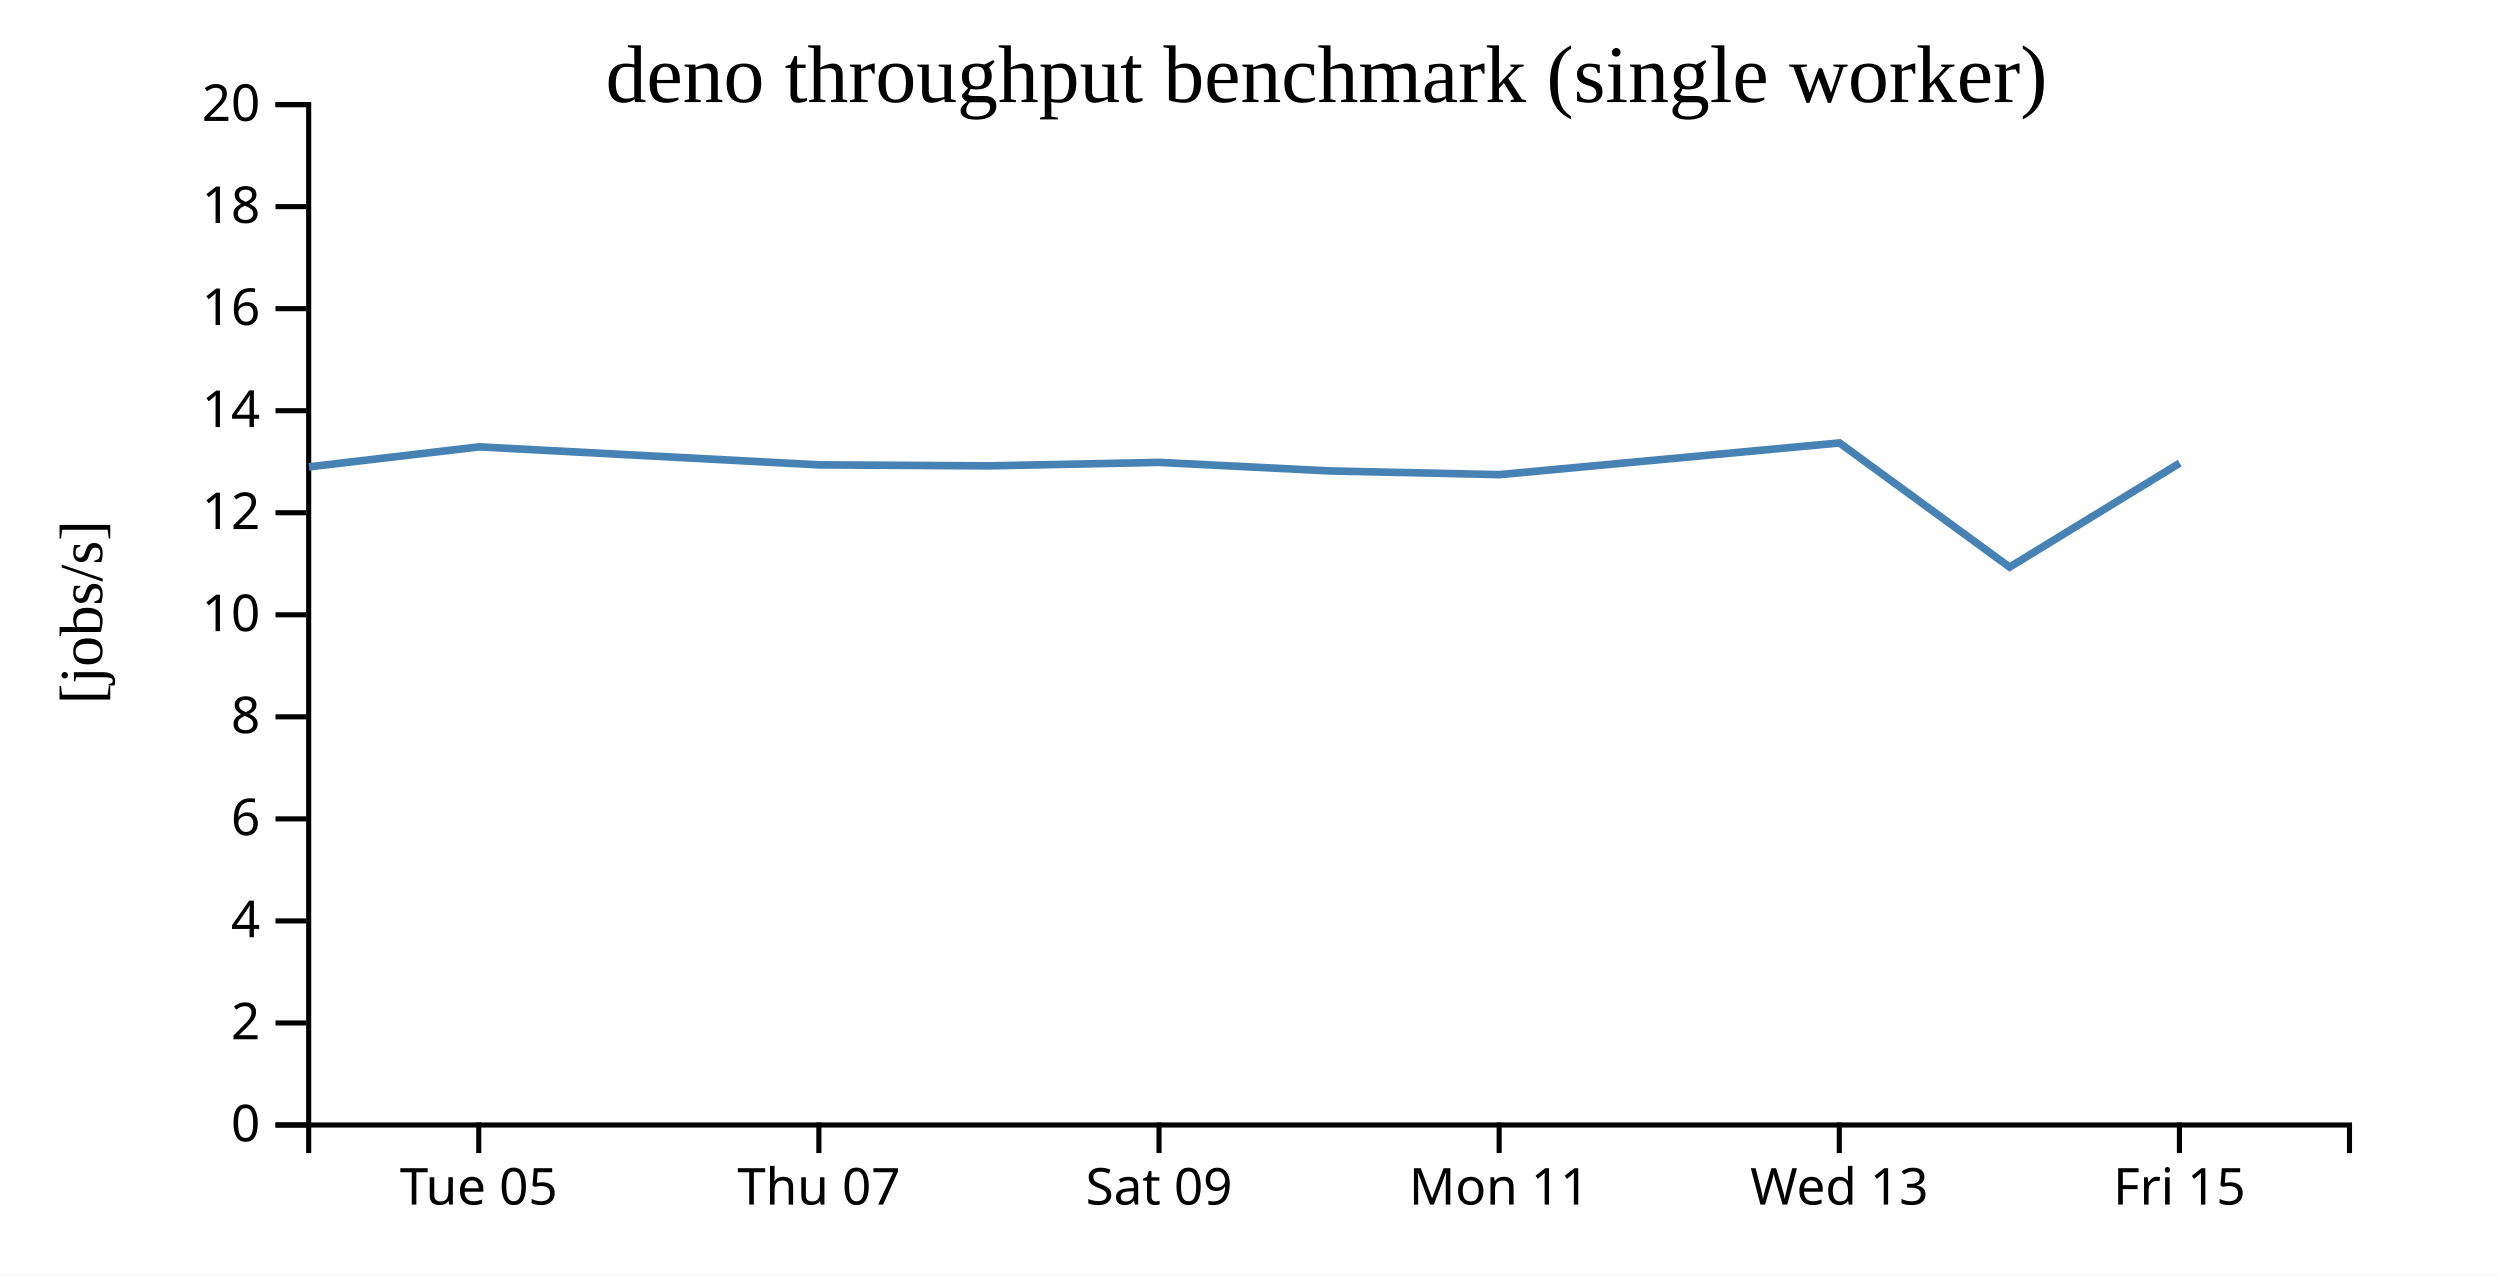
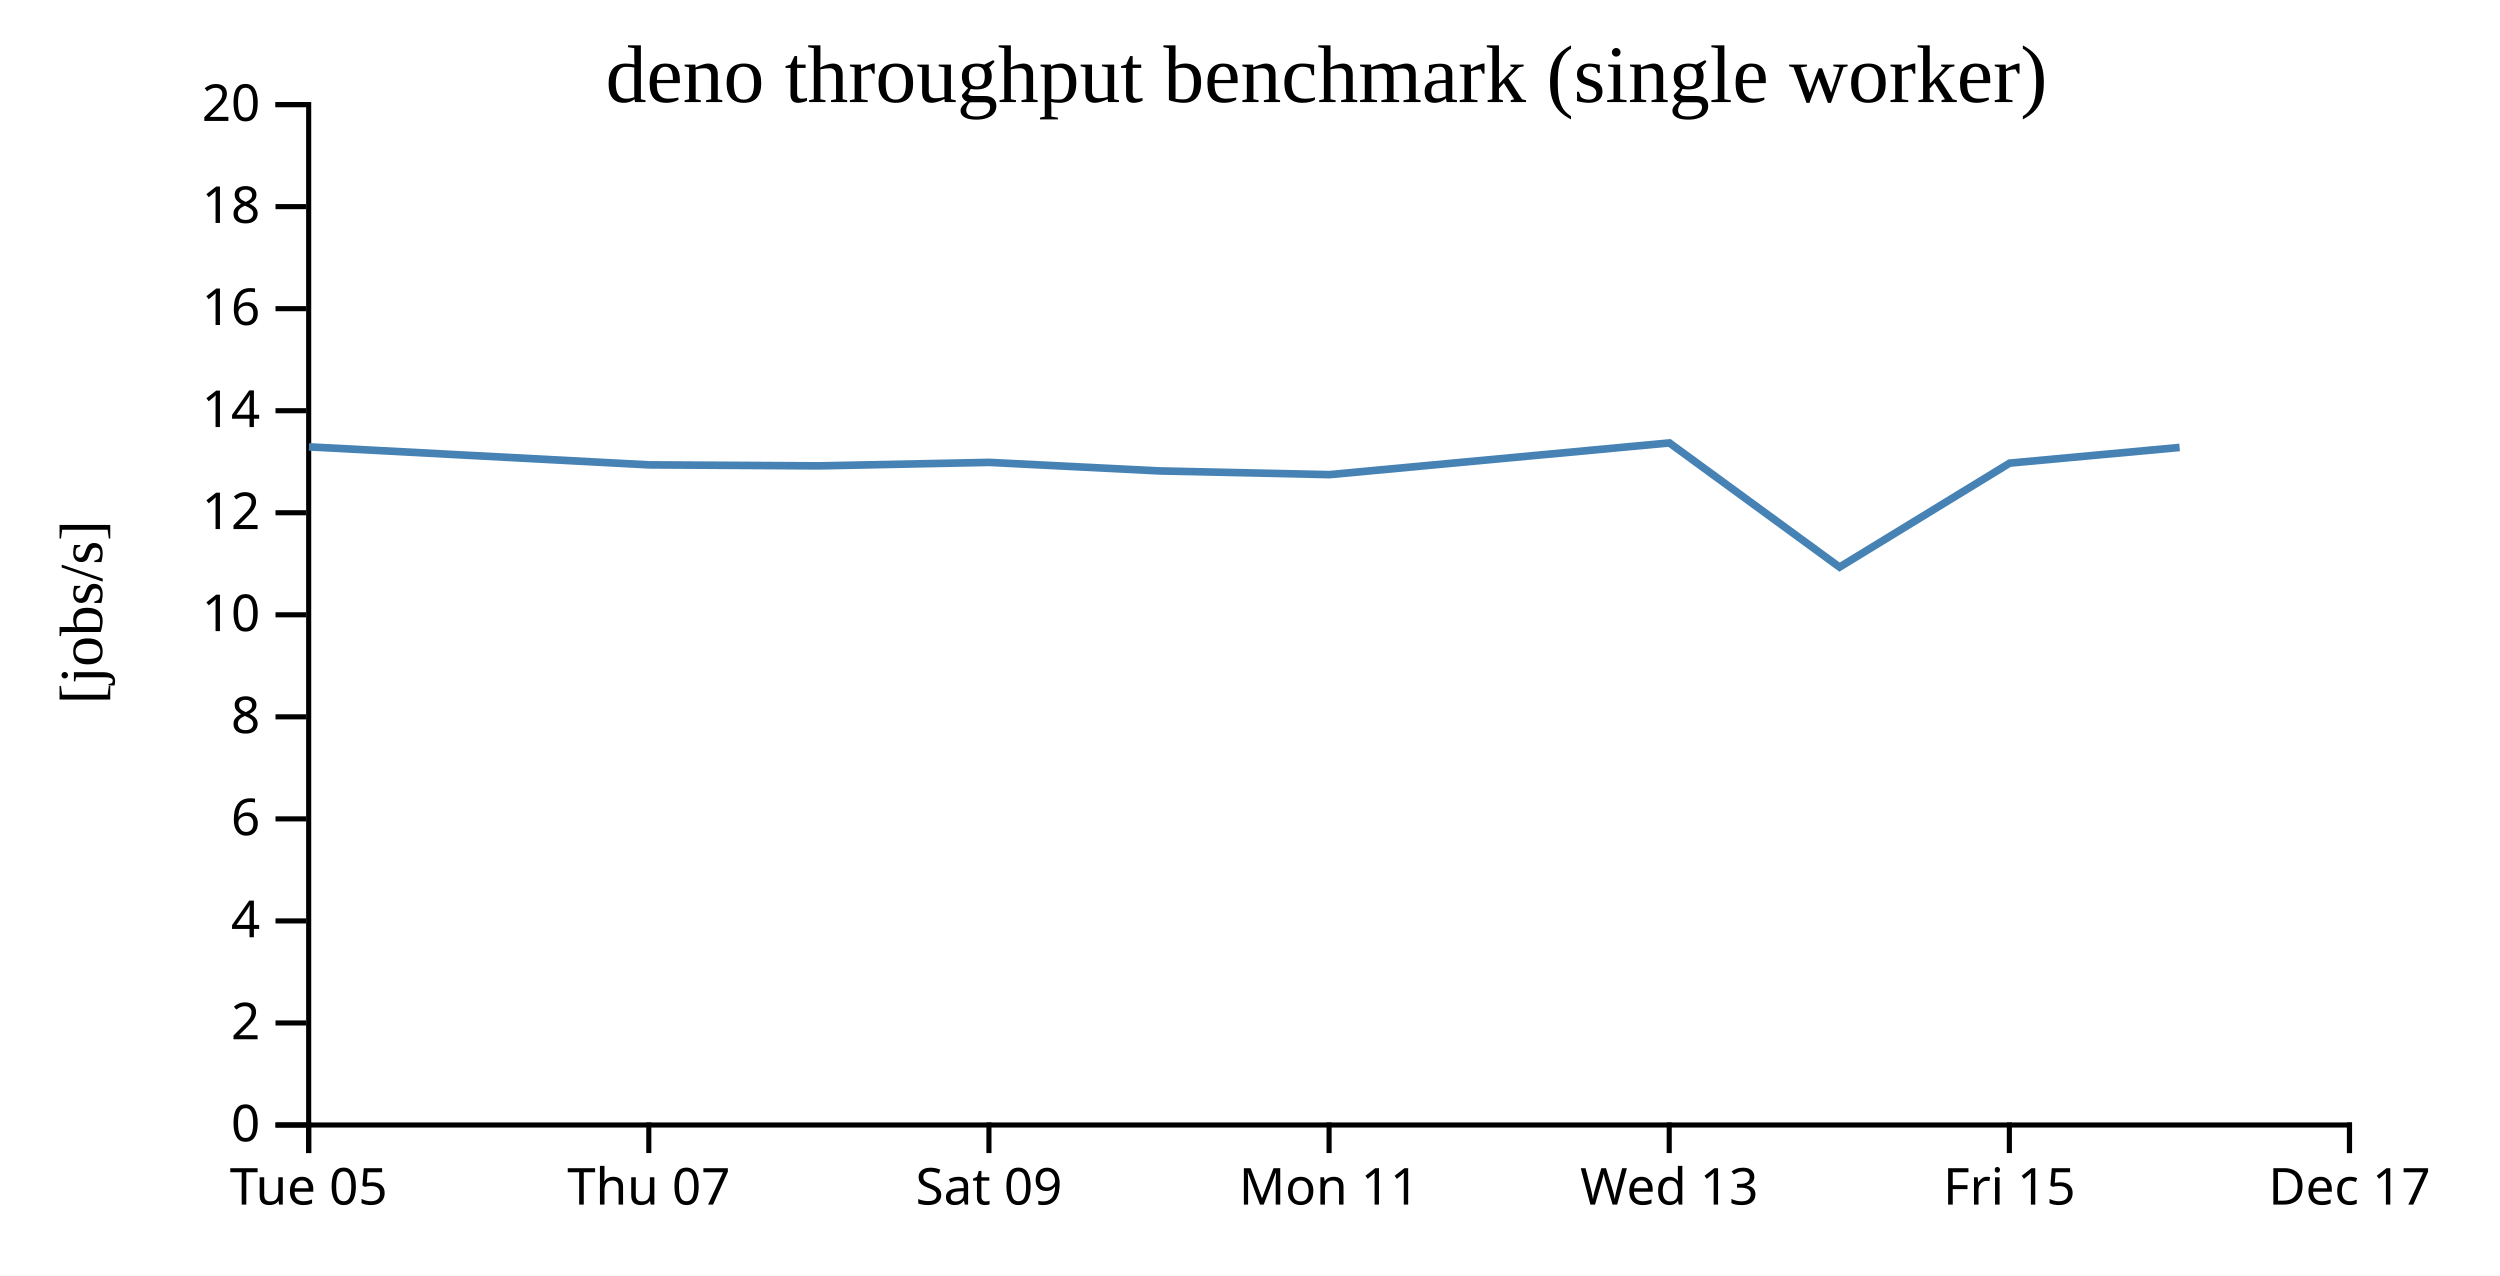
<svg xmlns="http://www.w3.org/2000/svg" width="490" height="250">
  <rect width="100%" height="100%" fill="white" />
  <g transform="translate(60,20)">
    <g transform="translate(0,200)" fill="none" font-size="10" font-family="sans-serif" text-anchor="middle">
      <path class="domain" stroke="currentColor" d="M0.5,6V0.5H400.5V6" />
-       <g class="tick" opacity="1" transform="translate(33.83333,0)">
+       <g class="tick" opacity="1" transform="translate(0.5,0)">
        <line stroke="currentColor" y2="6" />
        <text fill="currentColor" y="9" dy="0.71em">Tue 05</text>
      </g>
-       <g class="tick" opacity="1" transform="translate(100.5,0)">
+       <g class="tick" opacity="1" transform="translate(67.16667,0)">
        <line stroke="currentColor" y2="6" />
        <text fill="currentColor" y="9" dy="0.71em">Thu 07</text>
      </g>
-       <g class="tick" opacity="1" transform="translate(167.1667,0)">
+       <g class="tick" opacity="1" transform="translate(133.8333,0)">
        <line stroke="currentColor" y2="6" />
        <text fill="currentColor" y="9" dy="0.71em">Sat 09</text>
      </g>
-       <g class="tick" opacity="1" transform="translate(233.8333,0)">
+       <g class="tick" opacity="1" transform="translate(200.5,0)">
        <line stroke="currentColor" y2="6" />
        <text fill="currentColor" y="9" dy="0.71em">Mon 11</text>
      </g>
-       <g class="tick" opacity="1" transform="translate(300.5,0)">
+       <g class="tick" opacity="1" transform="translate(267.1667,0)">
        <line stroke="currentColor" y2="6" />
        <text fill="currentColor" y="9" dy="0.71em">Wed 13</text>
      </g>
-       <g class="tick" opacity="1" transform="translate(367.1667,0)">
+       <g class="tick" opacity="1" transform="translate(333.8333,0)">
        <line stroke="currentColor" y2="6" />
        <text fill="currentColor" y="9" dy="0.71em">Fri 15</text>
+       </g>
+       <g class="tick" opacity="1" transform="translate(400.5,0)">
+         <line stroke="currentColor" y2="6" />
+         <text fill="currentColor" y="9" dy="0.71em">Dec 17</text>
      </g>
    </g>
    <g fill="none" font-size="10" font-family="sans-serif" text-anchor="end">
      <path class="domain" stroke="currentColor" d="M-6,200.5H0.5V0.5H-6" />
      <g class="tick" opacity="1" transform="translate(0,200.5)">
        <line stroke="currentColor" x2="-6" />
        <text fill="currentColor" x="-9" dy="0.32em">0</text>
      </g>
      <g class="tick" opacity="1" transform="translate(0,180.5)">
        <line stroke="currentColor" x2="-6" />
        <text fill="currentColor" x="-9" dy="0.32em">2</text>
      </g>
      <g class="tick" opacity="1" transform="translate(0,160.5)">
        <line stroke="currentColor" x2="-6" />
        <text fill="currentColor" x="-9" dy="0.32em">4</text>
      </g>
      <g class="tick" opacity="1" transform="translate(0,140.5)">
        <line stroke="currentColor" x2="-6" />
        <text fill="currentColor" x="-9" dy="0.32em">6</text>
      </g>
      <g class="tick" opacity="1" transform="translate(0,120.5)">
        <line stroke="currentColor" x2="-6" />
        <text fill="currentColor" x="-9" dy="0.32em">8</text>
      </g>
      <g class="tick" opacity="1" transform="translate(0,100.5)">
        <line stroke="currentColor" x2="-6" />
        <text fill="currentColor" x="-9" dy="0.32em">10</text>
      </g>
      <g class="tick" opacity="1" transform="translate(0,80.5)">
        <line stroke="currentColor" x2="-6" />
        <text fill="currentColor" x="-9" dy="0.32em">12</text>
      </g>
      <g class="tick" opacity="1" transform="translate(0,60.5)">
        <line stroke="currentColor" x2="-6" />
        <text fill="currentColor" x="-9" dy="0.32em">14</text>
      </g>
      <g class="tick" opacity="1" transform="translate(0,40.5)">
        <line stroke="currentColor" x2="-6" />
        <text fill="currentColor" x="-9" dy="0.32em">16</text>
      </g>
      <g class="tick" opacity="1" transform="translate(0,20.5)">
        <line stroke="currentColor" x2="-6" />
        <text fill="currentColor" x="-9" dy="0.32em">18</text>
      </g>
      <g class="tick" opacity="1" transform="translate(0,0.5)">
        <line stroke="currentColor" x2="-6" />
        <text fill="currentColor" x="-9" dy="0.32em">20</text>
      </g>
    </g>
    <text text-anchor="middle" style="font-size: 12px" transform="rotate(-90)" y="-40" x="-100">[jobs/s]</text>
    <text text-anchor="middle" style="font-size: 16px" y="0" x="200">deno throughput benchmark (single worker)</text>
-     <path fill="none" stroke="steelblue" stroke-width="1.5" d="M0.552,71.508L33.879,67.585L100.535,71.114L133.881,71.31L167.221,70.627L200.599,72.302L233.909,73.029L300.537,66.812L333.883,91.153L367.226,70.774" />
+     <path fill="none" stroke="steelblue" stroke-width="1.5" d="M0.545,67.585L67.202,71.114L100.547,71.31L133.888,70.627L167.266,72.302L200.576,73.029L267.204,66.812L300.549,91.153L333.893,70.774L367.207,67.697" />
  </g>
</svg>
